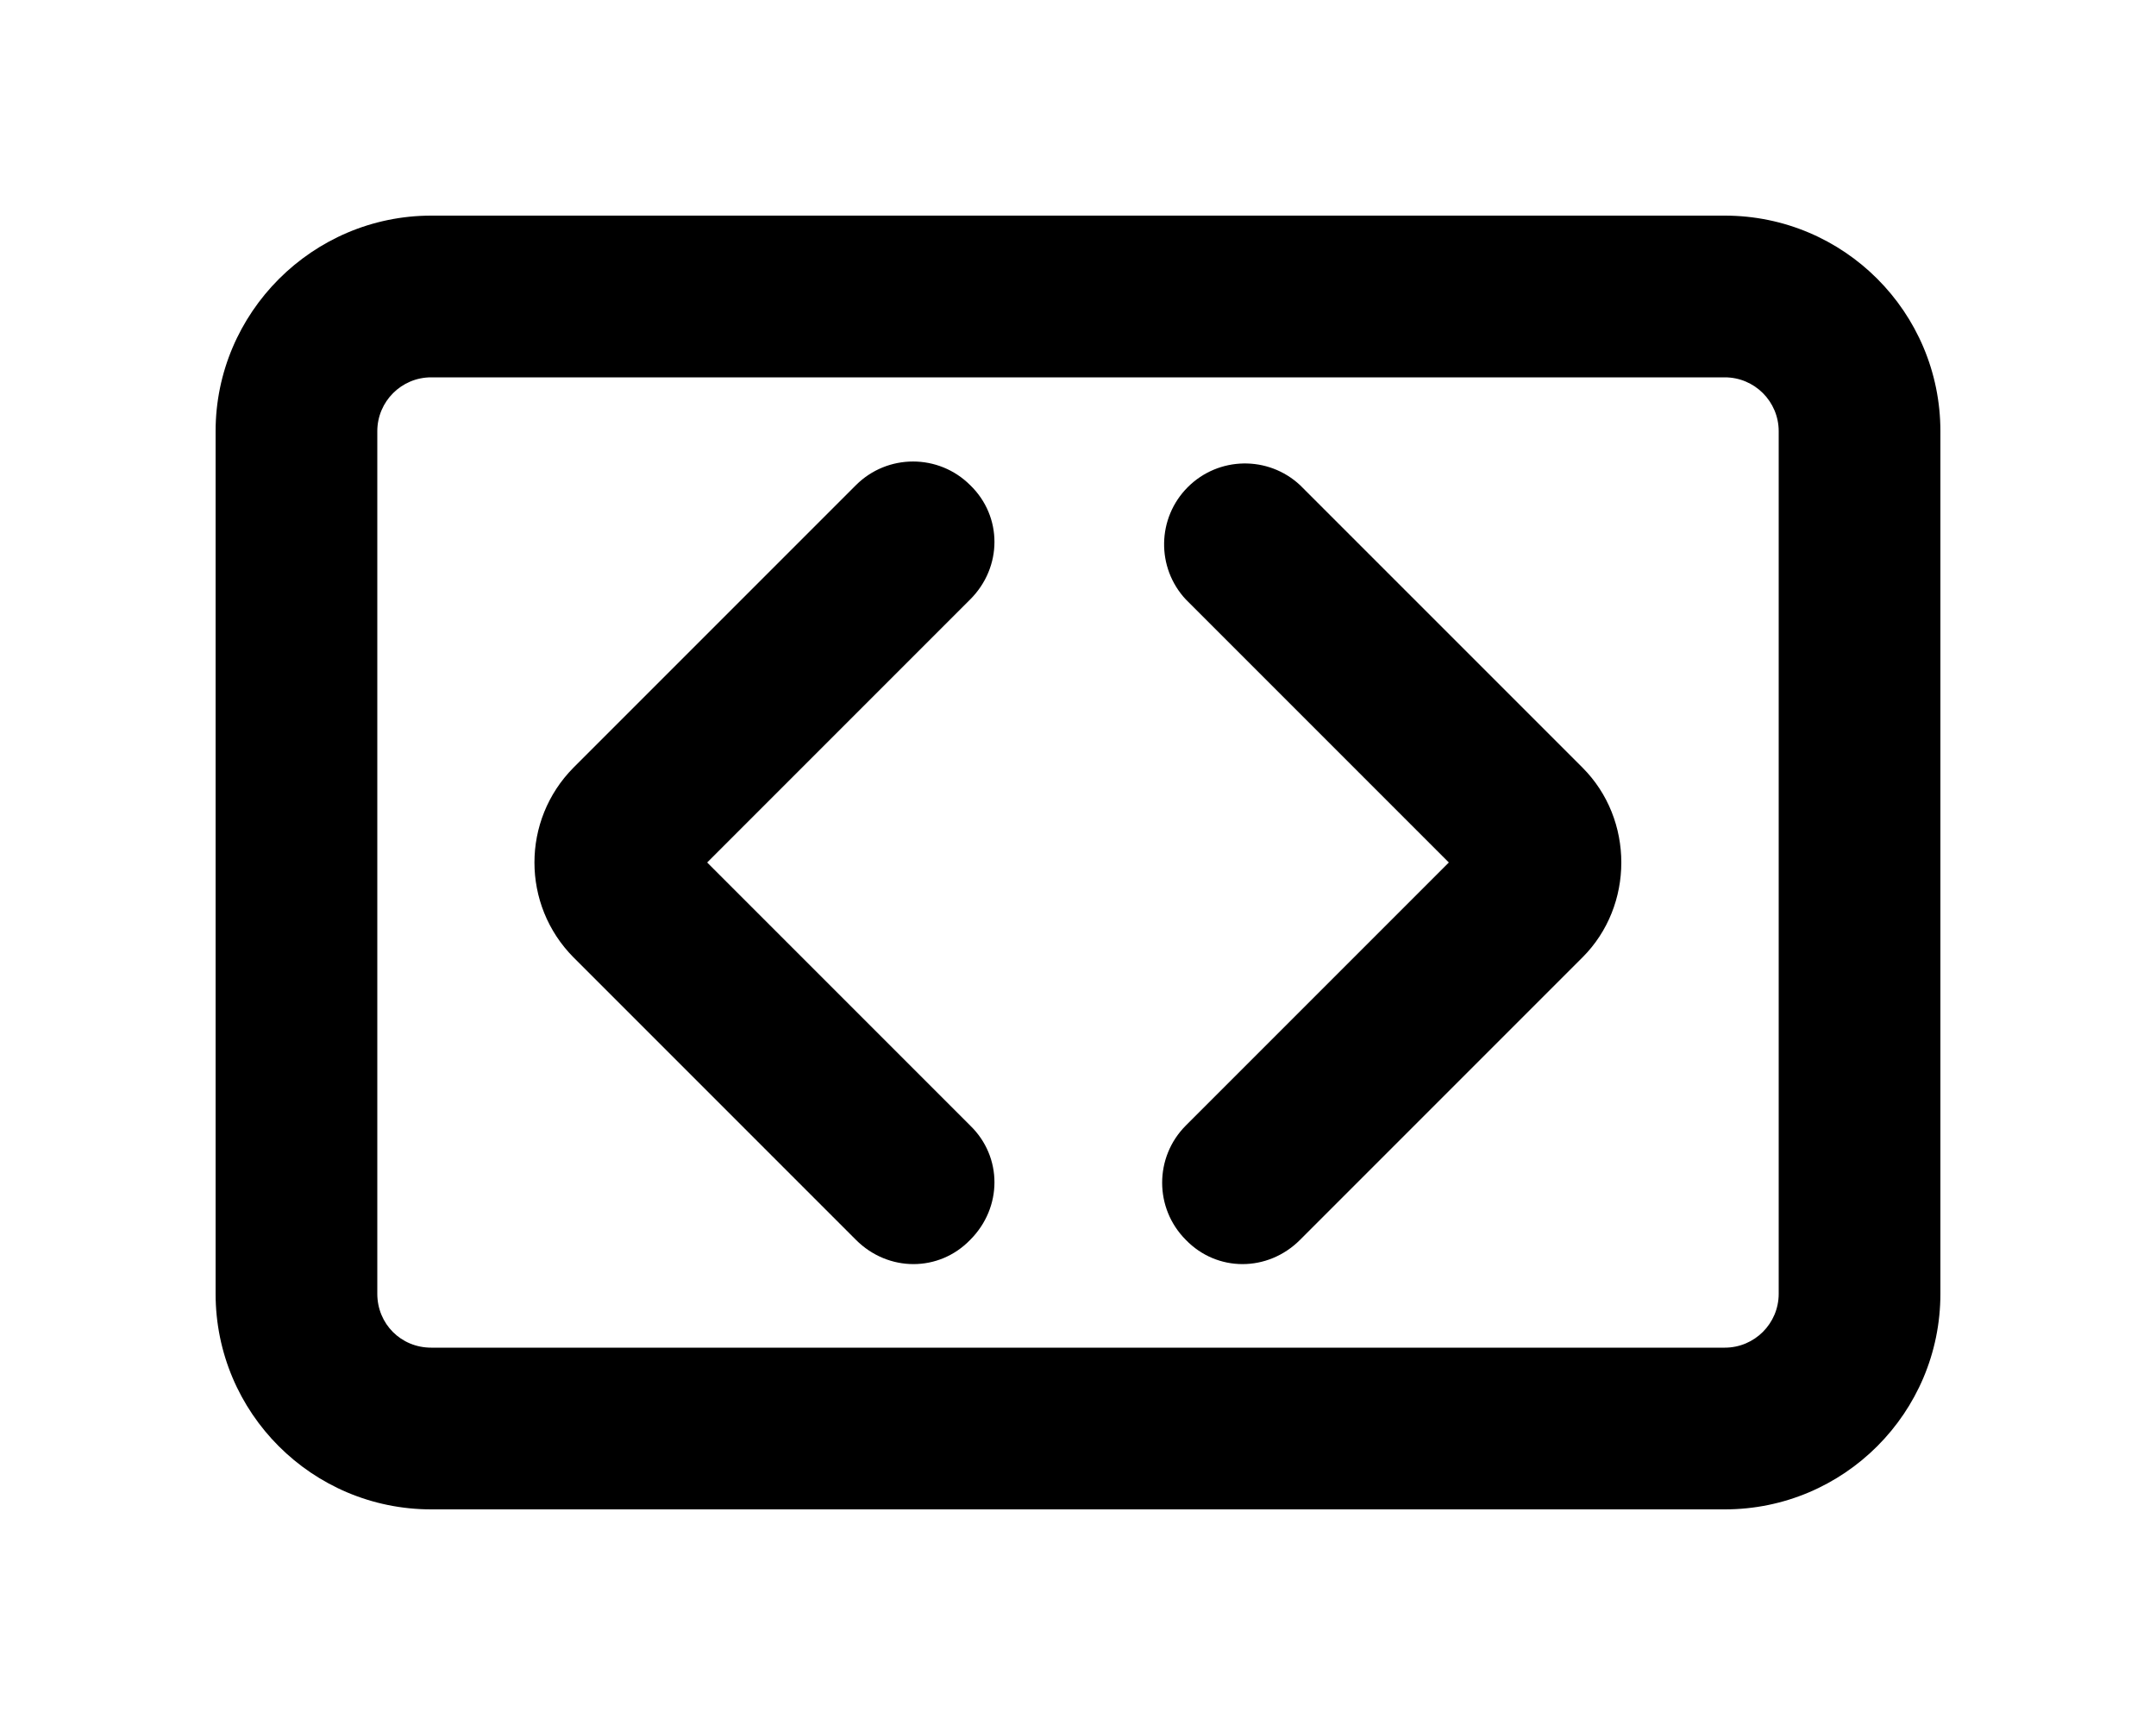
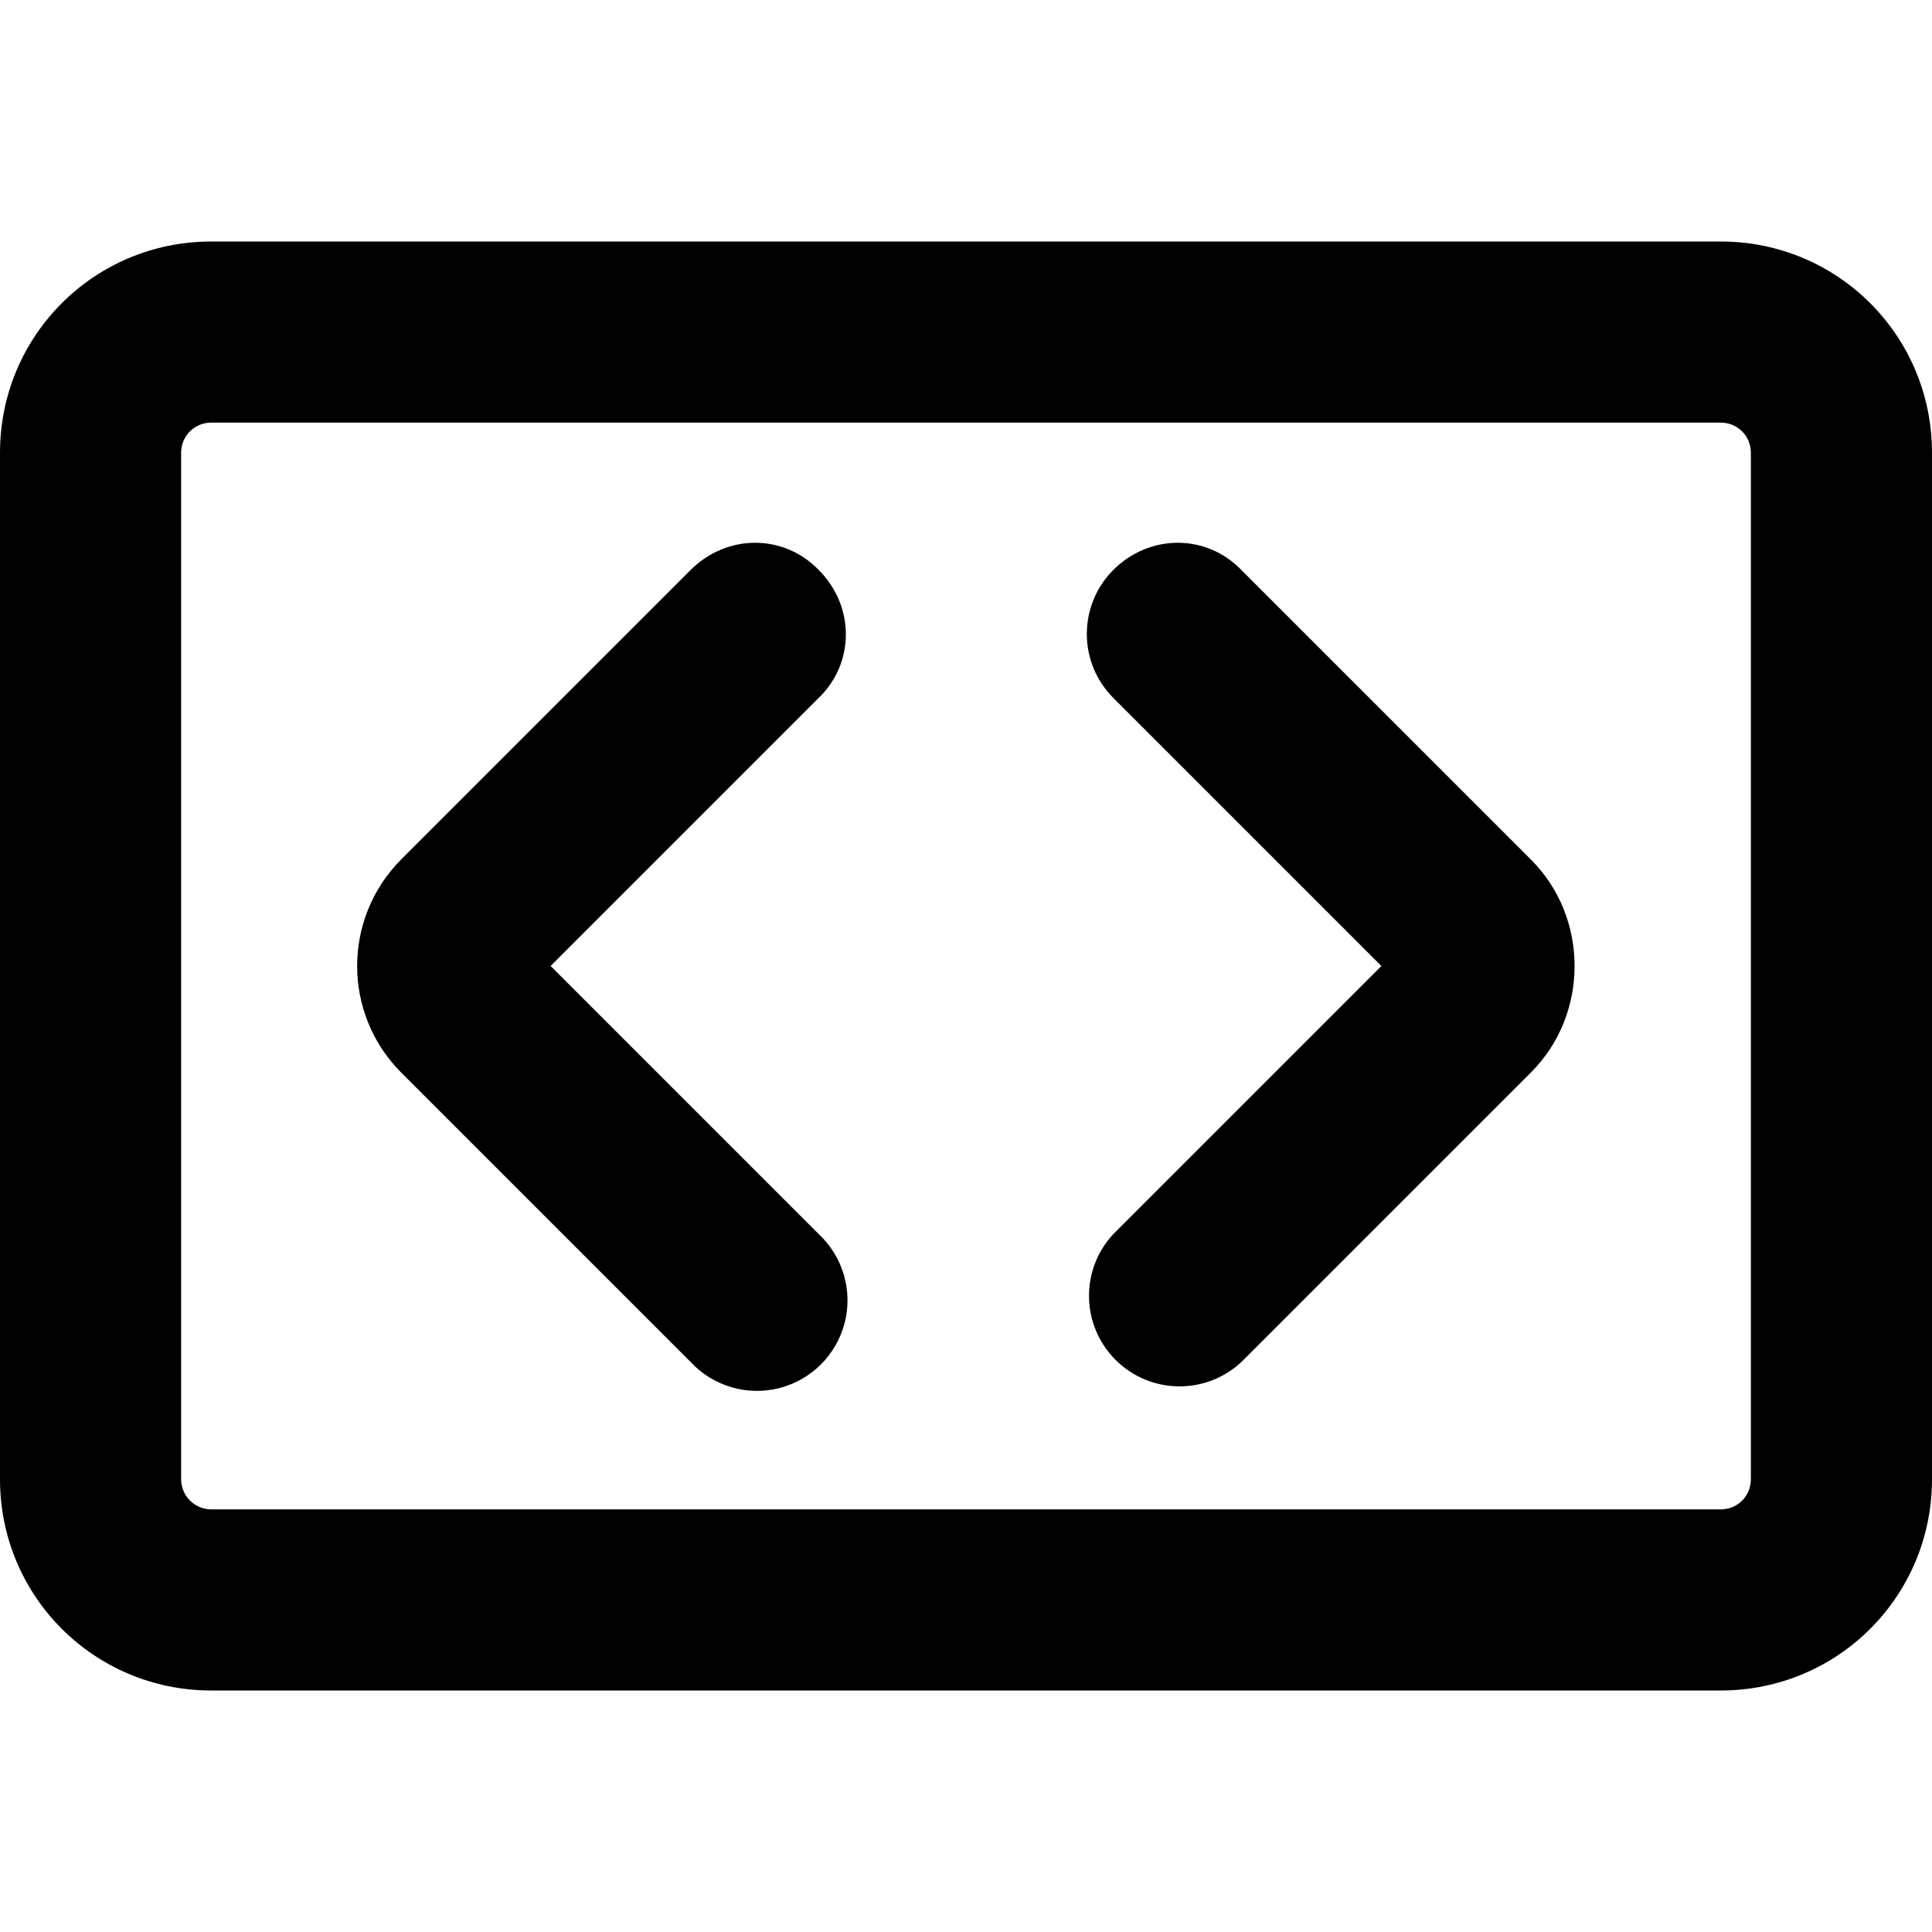
- <svg xmlns="http://www.w3.org/2000/svg" viewBox="0 0 20 16" fill="currentColor">
-   <path d="M6.56 8 9 5.56c.3-.3.3-.77 0-1.06a.75.75 0 0 0-1.06 0L5.32 7.12a1.25 1.25 0 0 0 0 1.76l2.62 2.62c.3.3.77.3 1.06 0 .3-.3.3-.77 0-1.06L6.56 8Zm6.88 0L11 5.56a.75.75 0 0 1 1.06-1.06l2.62 2.62c.48.48.48 1.28 0 1.76l-2.62 2.62c-.3.3-.77.3-1.06 0a.75.75 0 0 1 0-1.06L13.44 8Z" />
-   <path fill-rule="evenodd" d="M2 4c0-1.1.9-2 2-2h12a2 2 0 0 1 2 2v8a2 2 0 0 1-2 2H4a2 2 0 0 1-2-2V4Zm2-.5a.5.5 0 0 0-.5.5v8c0 .28.22.5.5.5h12a.5.5 0 0 0 .5-.5V4a.5.5 0 0 0-.5-.5H4Z" />
+ <svg xmlns="http://www.w3.org/2000/svg" viewBox="0 0 16 16" fill="currentColor">
+   <path d="M6.78 4.72c.3.3.3.77 0 1.06L4.56 8l2.22 2.22a.75.75 0 1 1-1.06 1.06l-2.4-2.4a1.25 1.25 0 0 1 0-1.76l2.4-2.4c.3-.3.77-.3 1.06 0Zm2.44 0c.3-.3.77-.3 1.06 0l2.4 2.4c.48.48.48 1.28 0 1.76l-2.4 2.4a.75.75 0 0 1-1.06-1.06L11.44 8 9.22 5.78a.75.75 0 0 1 0-1.06Z" />
+   <path d="M1.75 2C.78 2 0 2.78 0 3.75v8.5C0 13.22.78 14 1.75 14h12.5c.97 0 1.75-.78 1.75-1.75v-8.5C16 2.78 15.22 2 14.25 2H1.75ZM1.5 3.75c0-.14.11-.25.25-.25h12.5c.14 0 .25.11.25.25v8.5c0 .14-.11.25-.25.25H1.75a.25.25 0 0 1-.25-.25v-8.5Z" />
</svg>
